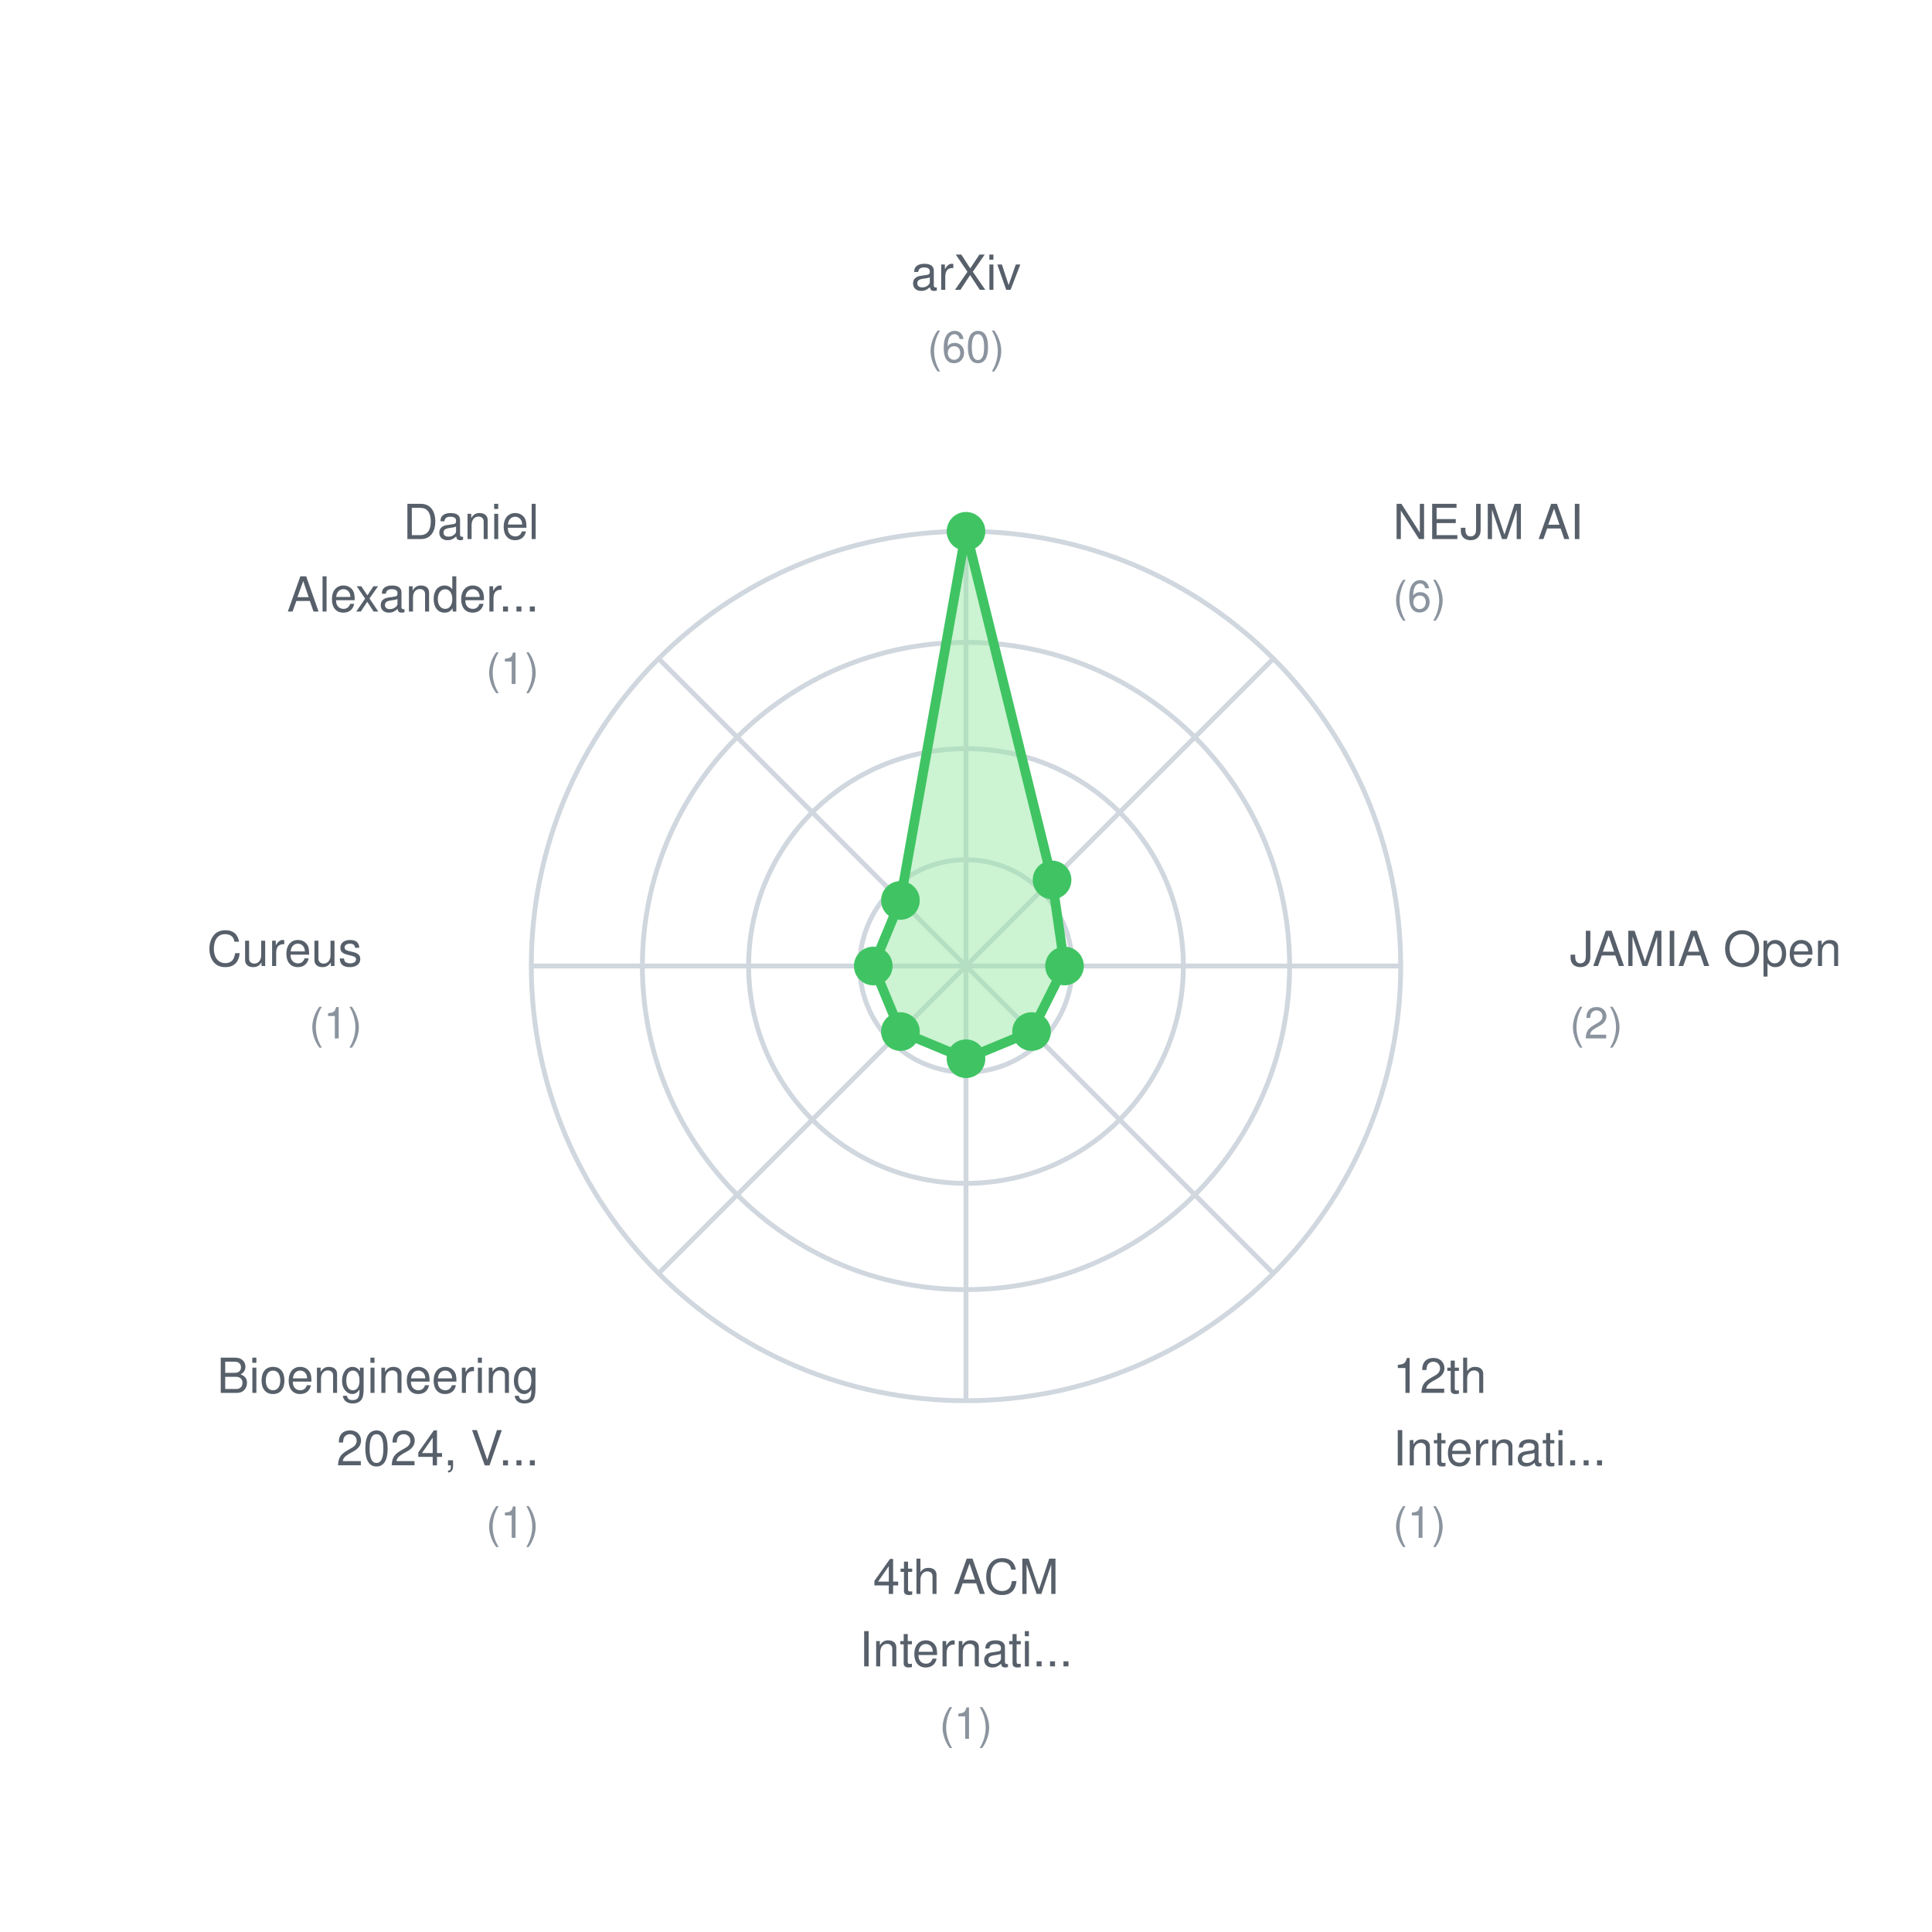
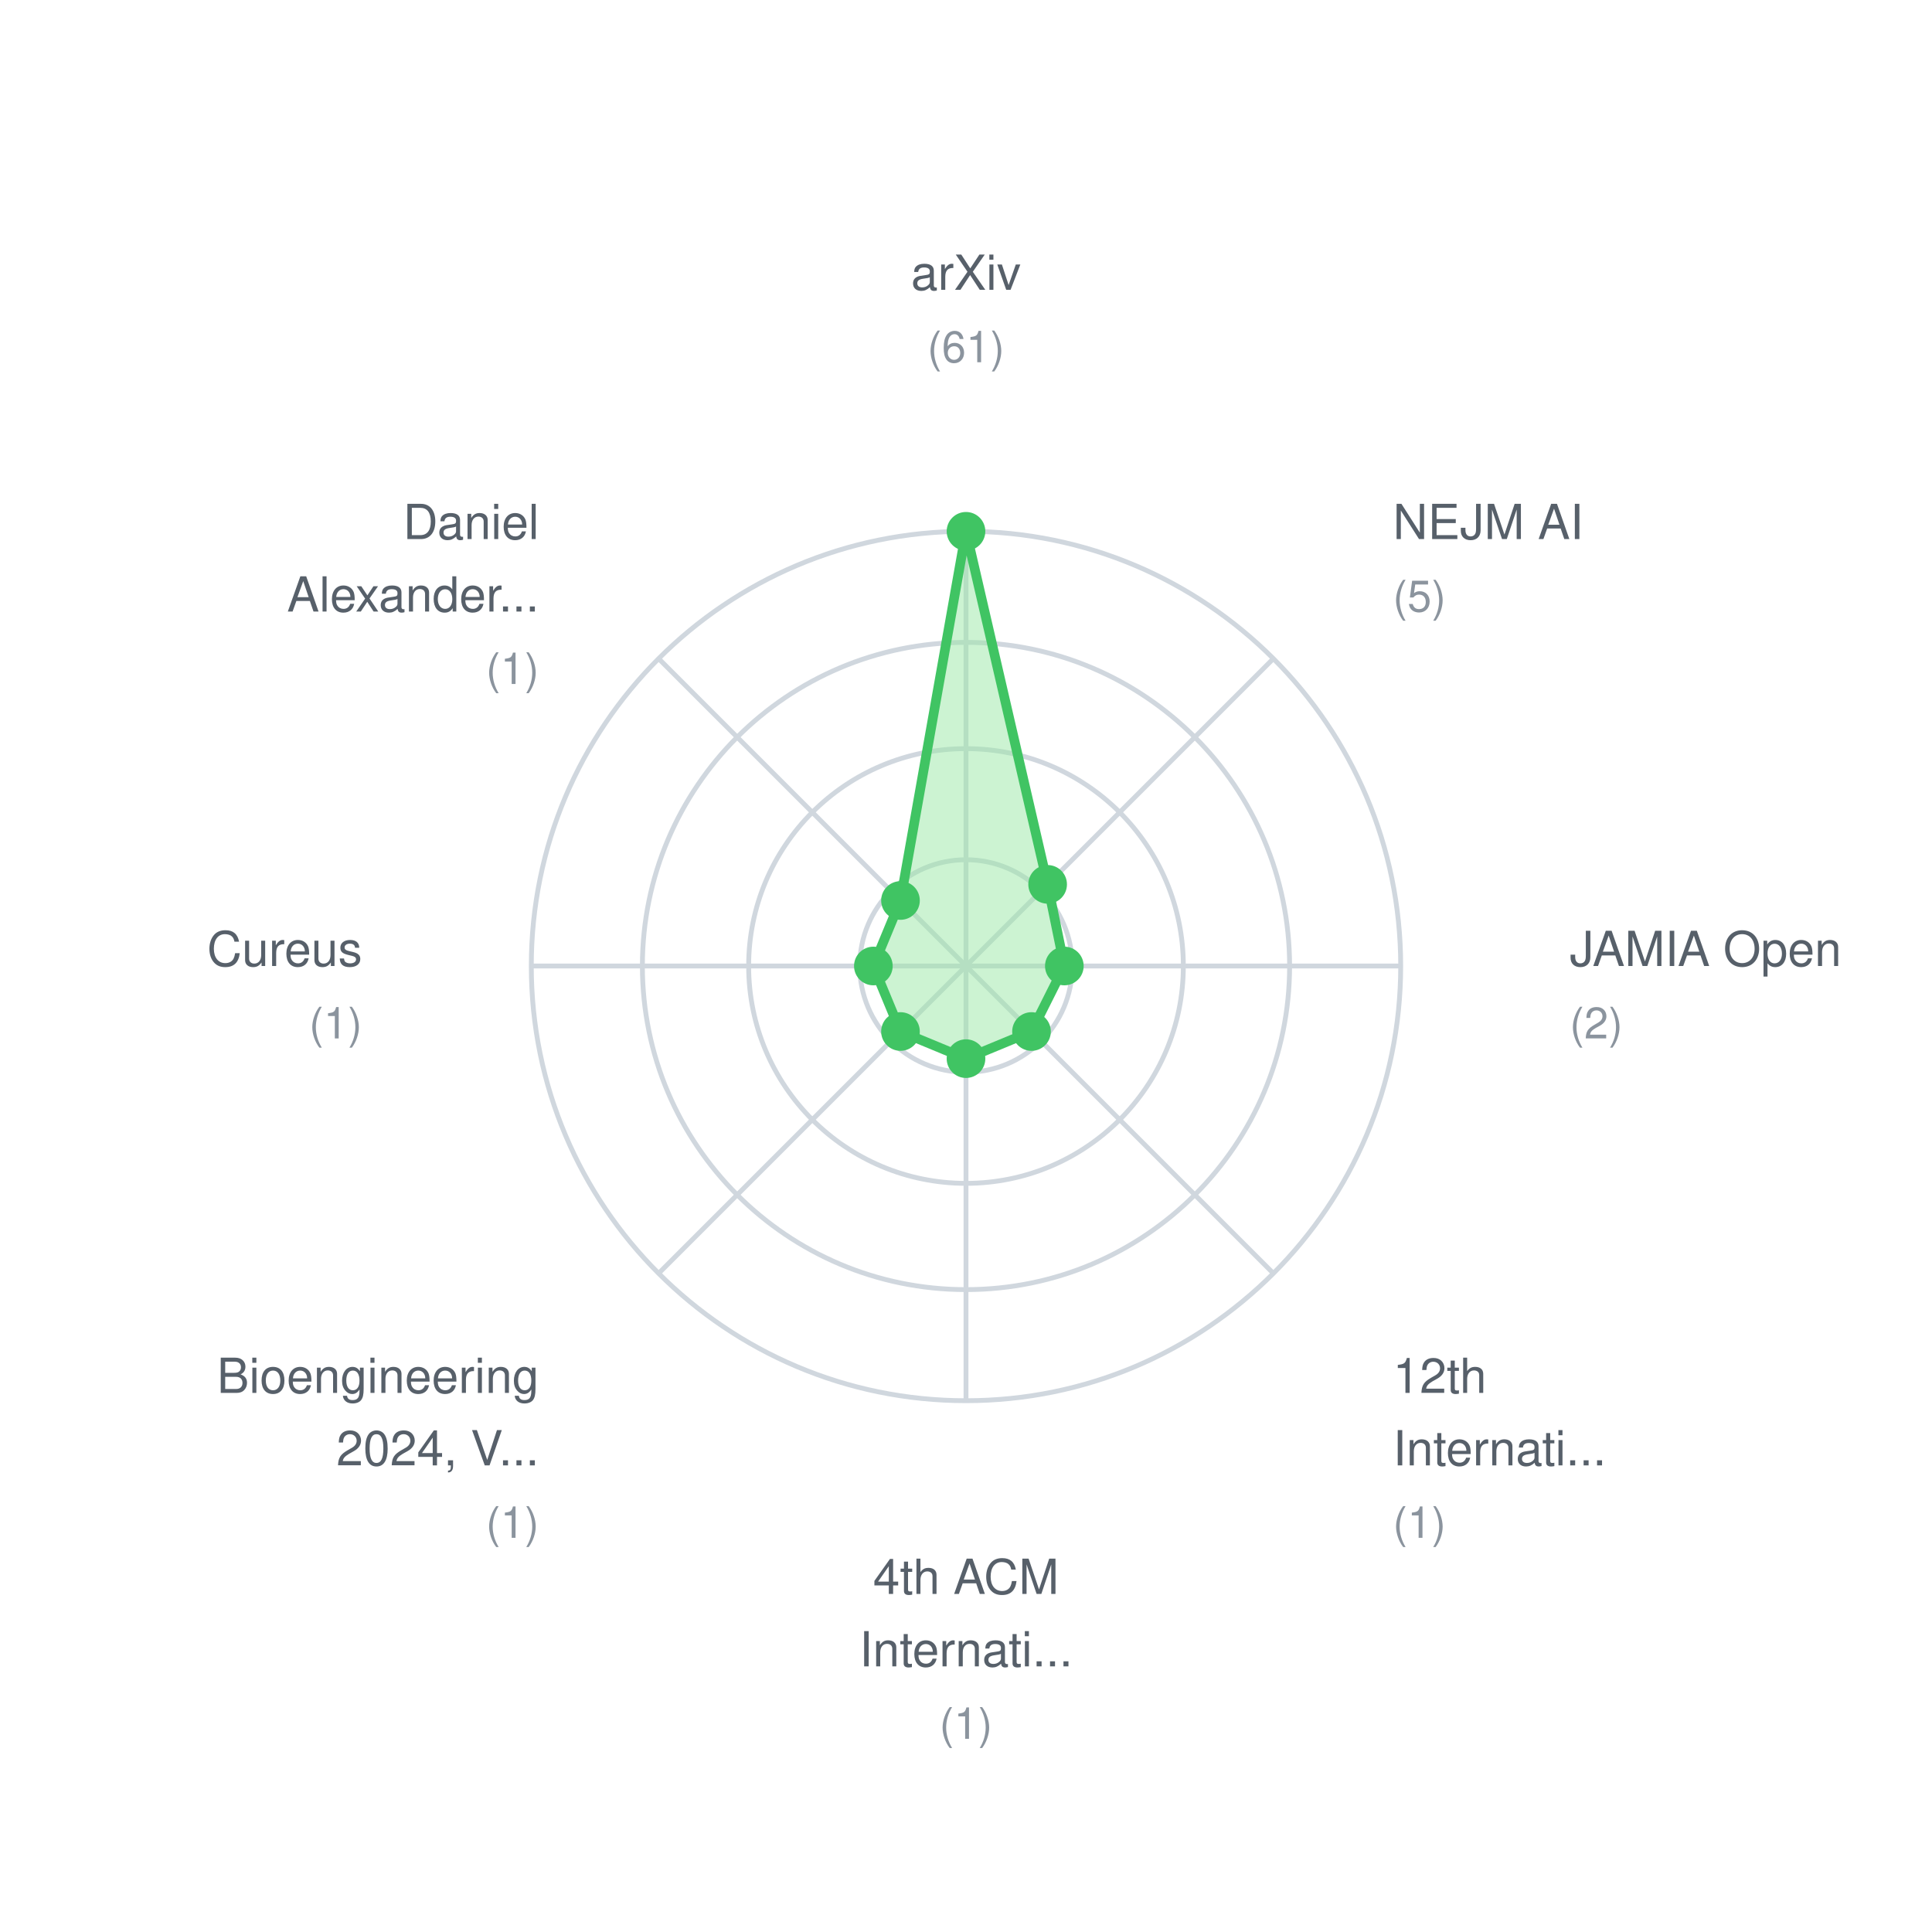
<svg xmlns="http://www.w3.org/2000/svg" width="400" height="400">
  <rect width="400" height="400" fill="white" />
  <style>
    text { font-family: -apple-system, BlinkMacSystemFont, "Segoe UI", Helvetica, Arial, sans-serif; font-size: 11px; fill: #57606a; }
    .label { font-size: 10px; }
    .value { font-size: 9px; fill: #8b949e; }
  </style>
  <circle cx="200" cy="200" r="22" fill="none" stroke="#d0d7de" stroke-width="1" />
  <circle cx="200" cy="200" r="45" fill="none" stroke="#d0d7de" stroke-width="1" />
  <circle cx="200" cy="200" r="67" fill="none" stroke="#d0d7de" stroke-width="1" />
  <circle cx="200" cy="200" r="90" fill="none" stroke="#d0d7de" stroke-width="1" />
  <line x1="200" y1="200" x2="200.0" y2="110.0" stroke="#d0d7de" stroke-width="1" />
  <line x1="200" y1="200" x2="263.64" y2="136.36" stroke="#d0d7de" stroke-width="1" />
  <line x1="200" y1="200" x2="290.0" y2="200.0" stroke="#d0d7de" stroke-width="1" />
  <line x1="200" y1="200" x2="263.64" y2="263.64" stroke="#d0d7de" stroke-width="1" />
  <line x1="200" y1="200" x2="200.0" y2="290.0" stroke="#d0d7de" stroke-width="1" />
  <line x1="200" y1="200" x2="136.36" y2="263.64" stroke="#d0d7de" stroke-width="1" />
  <line x1="200" y1="200" x2="110.0" y2="200.0" stroke="#d0d7de" stroke-width="1" />
  <line x1="200" y1="200" x2="136.36" y2="136.36" stroke="#d0d7de" stroke-width="1" />
-   <polygon points="200.0,110.0 217.819,182.181 220.4,200.0 213.576,213.576 200.0,219.2 186.424,213.576 180.8,200.0 186.424,186.424" fill="#9be9a7" fill-opacity="0.5" stroke="#40c463" stroke-width="2" />
+   <polygon points="200.0,110.0 216.901,183.099 220.361,200.0 213.563,213.563 200.0,219.18 186.437,213.563 180.82,200.0 186.437,186.437" fill="#9be9a7" fill-opacity="0.5" stroke="#40c463" stroke-width="2" />
  <circle cx="200.0" cy="110.0" r="4" fill="#40c463" />
-   <circle cx="217.819" cy="182.181" r="4" fill="#40c463" />
-   <circle cx="220.4" cy="200.0" r="4" fill="#40c463" />
-   <circle cx="213.576" cy="213.576" r="4" fill="#40c463" />
-   <circle cx="200.0" cy="219.2" r="4" fill="#40c463" />
-   <circle cx="186.424" cy="213.576" r="4" fill="#40c463" />
-   <circle cx="180.8" cy="200.0" r="4" fill="#40c463" />
-   <circle cx="186.424" cy="186.424" r="4" fill="#40c463" />
+   <circle cx="216.901" cy="183.099" r="4" fill="#40c463" />
+   <circle cx="220.361" cy="200.0" r="4" fill="#40c463" />
+   <circle cx="213.563" cy="213.563" r="4" fill="#40c463" />
+   <circle cx="200.0" cy="219.18" r="4" fill="#40c463" />
+   <circle cx="186.437" cy="213.563" r="4" fill="#40c463" />
+   <circle cx="180.82" cy="200.0" r="4" fill="#40c463" />
+   <circle cx="186.437" cy="186.437" r="4" fill="#40c463" />
  <text x="200.0" y="60.0" text-anchor="middle" class="label">arXiv</text>
-   <text x="200.0" y="75.0" text-anchor="middle" class="value">(60)</text>
+   <text x="200.0" y="75.0" text-anchor="middle" class="value">(61)</text>
  <text x="288.388" y="111.612" text-anchor="start" class="label">NEJM AI</text>
-   <text x="288.388" y="126.612" text-anchor="start" class="value">(6)</text>
+   <text x="288.388" y="126.612" text-anchor="start" class="value">(5)</text>
  <text x="325.0" y="200.0" text-anchor="start" class="label">JAMIA Open</text>
  <text x="325.0" y="215.0" text-anchor="start" class="value">(2)</text>
  <text x="288.388" y="288.388" text-anchor="start" class="label">12th</text>
  <text x="288.388" y="303.388" text-anchor="start" class="label">Internati...</text>
  <text x="288.388" y="318.388" text-anchor="start" class="value">(1)</text>
  <text x="200.0" y="330.0" text-anchor="middle" class="label">4th ACM</text>
  <text x="200.0" y="345.0" text-anchor="middle" class="label">Internati...</text>
  <text x="200.0" y="360.0" text-anchor="middle" class="value">(1)</text>
  <text x="111.612" y="288.388" text-anchor="end" class="label">Bioengineering</text>
  <text x="111.612" y="303.388" text-anchor="end" class="label">2024, V...</text>
  <text x="111.612" y="318.388" text-anchor="end" class="value">(1)</text>
  <text x="75.0" y="200" text-anchor="end" class="label">Cureus</text>
  <text x="75.0" y="215" text-anchor="end" class="value">(1)</text>
  <text x="111.612" y="111.612" text-anchor="end" class="label">Daniel</text>
  <text x="111.612" y="126.612" text-anchor="end" class="label">Alexander...</text>
  <text x="111.612" y="141.612" text-anchor="end" class="value">(1)</text>
</svg>
